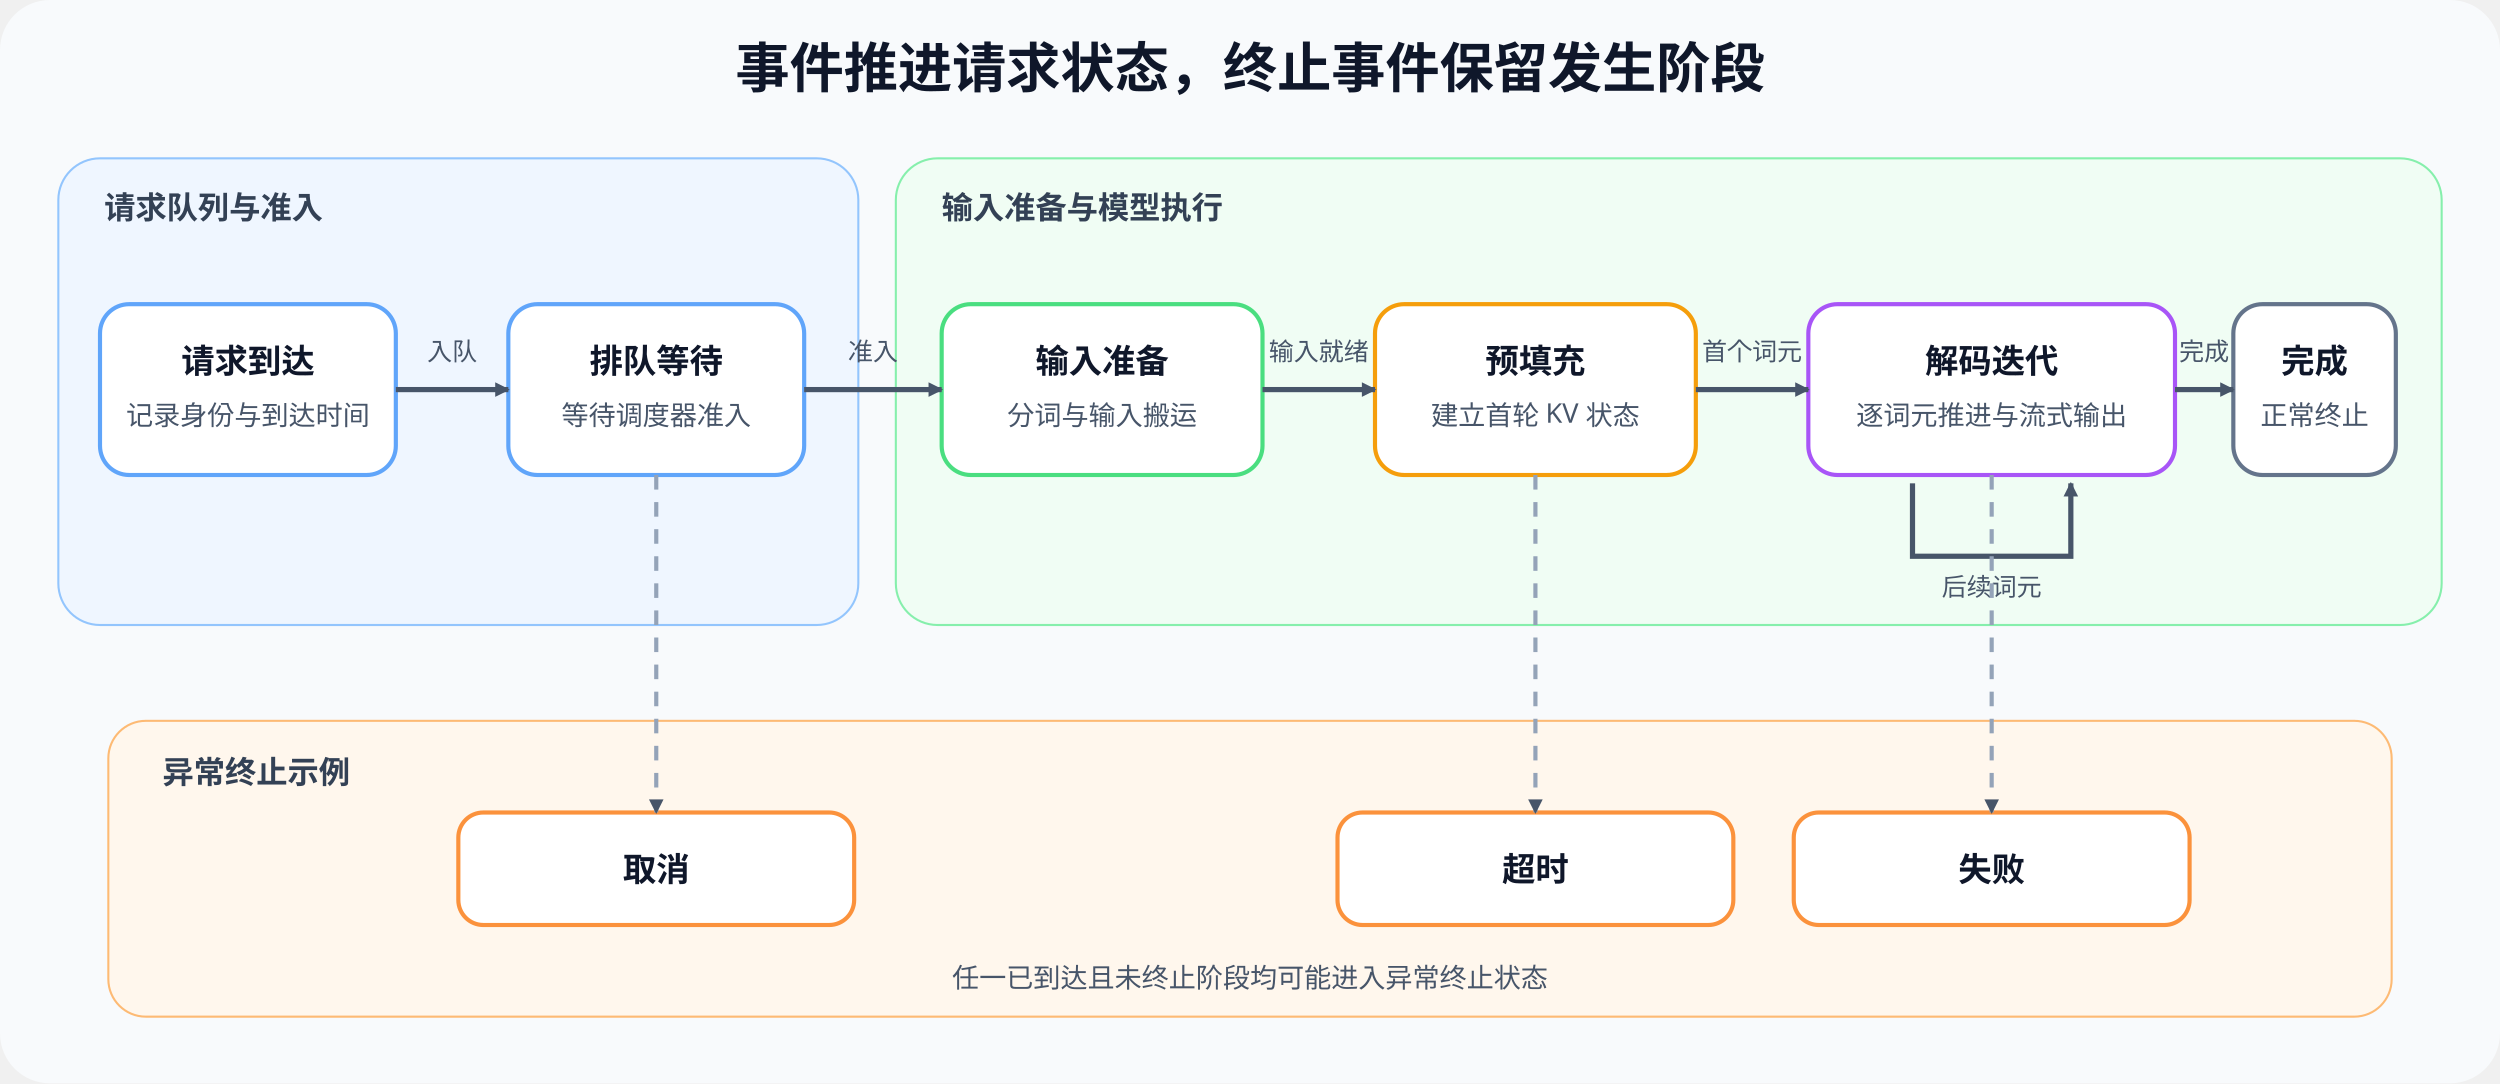
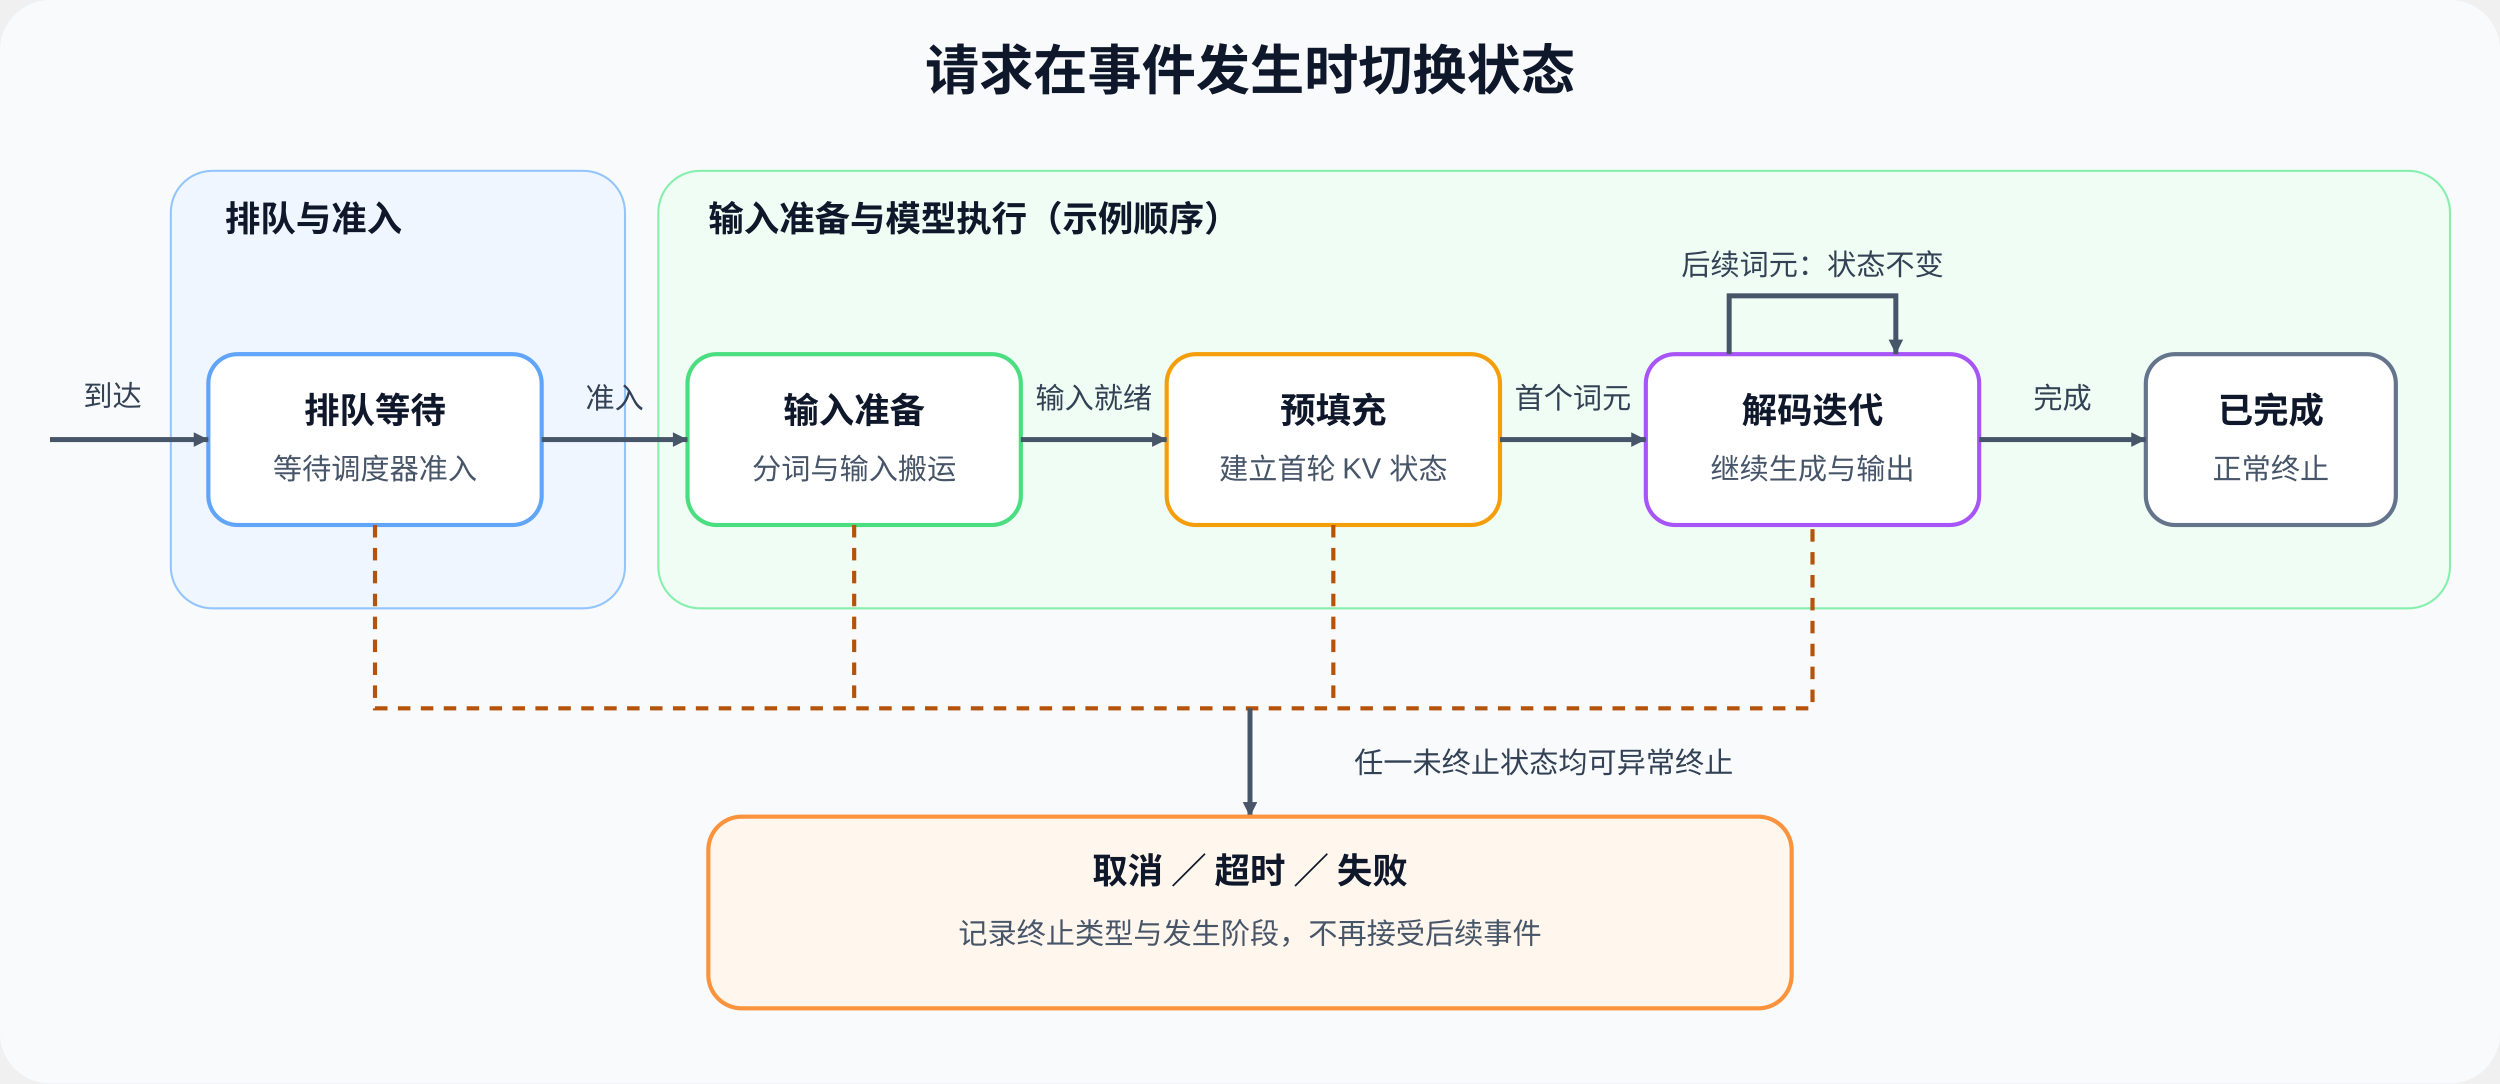
<svg xmlns="http://www.w3.org/2000/svg" width="1200" height="520" viewBox="0 0 1200 520" role="img" aria-labelledby="title desc">
  <defs>
-     <marker id="arrow" viewBox="0 0 10 10" refX="9" refY="5" markerWidth="7" markerHeight="7" orient="auto" markerUnits="userSpaceOnUse">
+     <marker id="arrow" viewBox="0 0 10 10" refX="10" refY="5" markerWidth="7" markerHeight="7" orient="auto" markerUnits="userSpaceOnUse">
      <path d="M0 0L10 5L0 10Z" fill="#475569" />
    </marker>
    <style>
-       .title{font:700 26px sans-serif;fill:#0f172a}.group{font:700 15px sans-serif;fill:#334155}
-       .node{font:700 16px sans-serif;fill:#0f172a}.sub{font:13px sans-serif;fill:#475569}
-       .event{font:12px monospace;fill:#475569}.line{fill:none;stroke:#475569;stroke-width:2.5;marker-end:url(#arrow)}
-       .dash{fill:none;stroke:#94a3b8;stroke-width:2;stroke-dasharray:7 6;marker-end:url(#arrow)}
+       text{font-family:Arial,'Noto Sans CJK SC',sans-serif;fill:#0f172a}
+       .title{font-size:26px;font-weight:700}.head{font-size:17px;font-weight:700}
+       .sub{font-size:14px;fill:#475569}.event{font-size:14px;fill:#334155}
+       .line{fill:none;stroke:#475569;stroke-width:2.4;marker-end:url(#arrow)}
+       .branch{fill:none;stroke:#b45309;stroke-width:2;stroke-dasharray:6 5}
    </style>
  </defs>
  <rect width="1200" height="520" rx="24" fill="#f8fafc" />
-   <text x="600" y="42" text-anchor="middle" class="title">事件推进请求状态，终止事件保留发生阶段</text>
-   <rect x="28" y="76" width="384" height="224" rx="20" fill="#eff6ff" stroke="#93c5fd" />
-   <rect x="430" y="76" width="742" height="224" rx="20" fill="#f0fdf4" stroke="#86efac" />
-   <text x="50" y="105" class="group">请求队列与准入</text>
-   <text x="452" y="105" class="group">输入准备与模型执行</text>
+   <text x="600" y="43" text-anchor="middle" class="title">请求在事件发生时切换状态</text>
+   <rect x="82" y="82" width="218" height="210" rx="20" fill="#eff6ff" stroke="#93c5fd" />
+   <rect x="316" y="82" width="860" height="210" rx="20" fill="#f0fdf4" stroke="#86efac" />
+   <text x="108" y="111" class="head">排队与准入</text>
+   <text x="340" y="111" class="head">输入准备与模型执行（示例顺序）</text>
  <g fill="#fff" stroke-width="2">
-     <rect x="48" y="146" width="142" height="82" rx="14" stroke="#60a5fa" />
-     <rect x="244" y="146" width="142" height="82" rx="14" stroke="#60a5fa" />
-     <rect x="452" y="146" width="154" height="82" rx="14" stroke="#4ade80" />
-     <rect x="660" y="146" width="154" height="82" rx="14" stroke="#f59e0b" />
-     <rect x="868" y="146" width="176" height="82" rx="14" stroke="#a855f7" />
-     <rect x="1072" y="146" width="78" height="82" rx="14" stroke="#64748b" />
+     <rect x="100" y="170" width="160" height="82" rx="14" stroke="#60a5fa" />
+     <rect x="330" y="170" width="160" height="82" rx="14" stroke="#4ade80" />
+     <rect x="560" y="170" width="160" height="82" rx="14" stroke="#f59e0b" />
+     <rect x="790" y="170" width="160" height="82" rx="14" stroke="#a855f7" />
+     <rect x="1030" y="170" width="120" height="82" rx="14" stroke="#64748b" />
  </g>
-   <text x="119" y="179" text-anchor="middle" class="node">请求到达</text>
-   <text x="119" y="204" text-anchor="middle" class="sub">记录身份与到达时间</text>
-   <text x="315" y="179" text-anchor="middle" class="node">排队等待</text>
-   <text x="315" y="204" text-anchor="middle" class="sub">等待调度器准入</text>
-   <text x="529" y="179" text-anchor="middle" class="node">输入准备</text>
-   <text x="529" y="204" text-anchor="middle" class="sub">分词与输入搬运</text>
-   <text x="737" y="179" text-anchor="middle" class="node">预填充</text>
-   <text x="737" y="204" text-anchor="middle" class="sub">建立首轮 KV 状态</text>
-   <text x="956" y="179" text-anchor="middle" class="node">解码迭代</text>
-   <text x="956" y="204" text-anchor="middle" class="sub">逐词元推进与流式输出</text>
-   <text x="1111" y="179" text-anchor="middle" class="node">完成</text>
-   <text x="1111" y="204" text-anchor="middle" class="sub">正常终止</text>
-   <path d="M190 187H244" class="line" />
-   <text x="217" y="173" text-anchor="middle" class="event">入队</text>
-   <path d="M386 187H452" class="line" />
-   <text x="419" y="173" text-anchor="middle" class="event">准入</text>
-   <path d="M606 187H660" class="line" />
-   <text x="633" y="173" text-anchor="middle" class="event">输入就绪</text>
-   <path d="M814 187H868" class="line" />
-   <text x="841" y="173" text-anchor="middle" class="event">首个词元</text>
-   <path d="M1044 187H1072" class="line" />
-   <text x="1058" y="173" text-anchor="middle" class="event">完成</text>
-   <path d="M918 232V267H994V232" class="line" />
-   <text x="956" y="286" text-anchor="middle" class="event">后续词元</text>
-   <rect x="52" y="346" width="1096" height="142" rx="18" fill="#fff7ed" stroke="#fdba74" />
-   <text x="78" y="376" class="group">异常终止示例</text>
-   <g fill="#fff" stroke="#fb923c" stroke-width="2">
-     <rect x="220" y="390" width="190" height="54" rx="12" />
-     <rect x="642" y="390" width="190" height="54" rx="12" />
-     <rect x="861" y="390" width="190" height="54" rx="12" />
+   <g text-anchor="middle">
+     <text x="180" y="203" class="head">排队等待</text>
+     <text x="180" y="230" class="sub">等待调度器准入</text>
+     <text x="410" y="203" class="head">输入准备</text>
+     <text x="410" y="230" class="sub">分词与输入搬运</text>
+     <text x="640" y="203" class="head">预填充</text>
+     <text x="640" y="230" class="sub">建立首轮 KV 状态</text>
+     <text x="870" y="203" class="head">解码迭代</text>
+     <text x="870" y="230" class="sub">继续生成与输出</text>
+     <text x="1090" y="203" class="head">已完成</text>
+     <text x="1090" y="230" class="sub">正常终止</text>
  </g>
-   <text x="315" y="423" text-anchor="middle" class="node">取消</text>
-   <text x="737" y="423" text-anchor="middle" class="node">超时</text>
-   <text x="956" y="423" text-anchor="middle" class="node">失败</text>
-   <path d="M315 228V390" class="dash" />
-   <path d="M737 228V390" class="dash" />
-   <path d="M956 228V390" class="dash" />
-   <text x="600" y="474" text-anchor="middle" class="sub">任一已到达且未终止阶段均可能进入异常终止状态</text>
+   <path d="M24 211H100" class="line" />
+   <text x="54" y="195" text-anchor="middle" class="event">到达</text>
+   <path d="M260 211H330" class="line" />
+   <text x="295" y="196" text-anchor="middle" class="event">准入</text>
+   <path d="M490 211H560" class="line" />
+   <text x="525" y="196" text-anchor="middle" class="event">输入就绪</text>
+   <path d="M720 211H790" class="line" />
+   <text x="755" y="196" text-anchor="middle" class="event">首个词元</text>
+   <path d="M950 211H1030" class="line" />
+   <text x="990" y="196" text-anchor="middle" class="event">完成</text>
+   <path d="M830 170V142H910V170" class="line" />
+   <text x="870" y="132" text-anchor="middle" class="event">后续词元：状态不变</text>
+   <path d="M180 252V340H870V252M410 252V340M640 252V340" class="branch" />
+   <path d="M600 340V392" class="line" />
+   <rect x="340" y="392" width="520" height="92" rx="16" fill="#fff7ed" stroke="#fb923c" stroke-width="2" />
+   <text x="600" y="424" text-anchor="middle" class="head">取消 ／ 超时 ／ 失败</text>
+   <text x="600" y="453" text-anchor="middle" class="sub">记录终止类型与发生阶段，不再接受后续事件</text>
+   <text x="650" y="371" class="event">任一未终止状态均可异常终止</text>
</svg>
